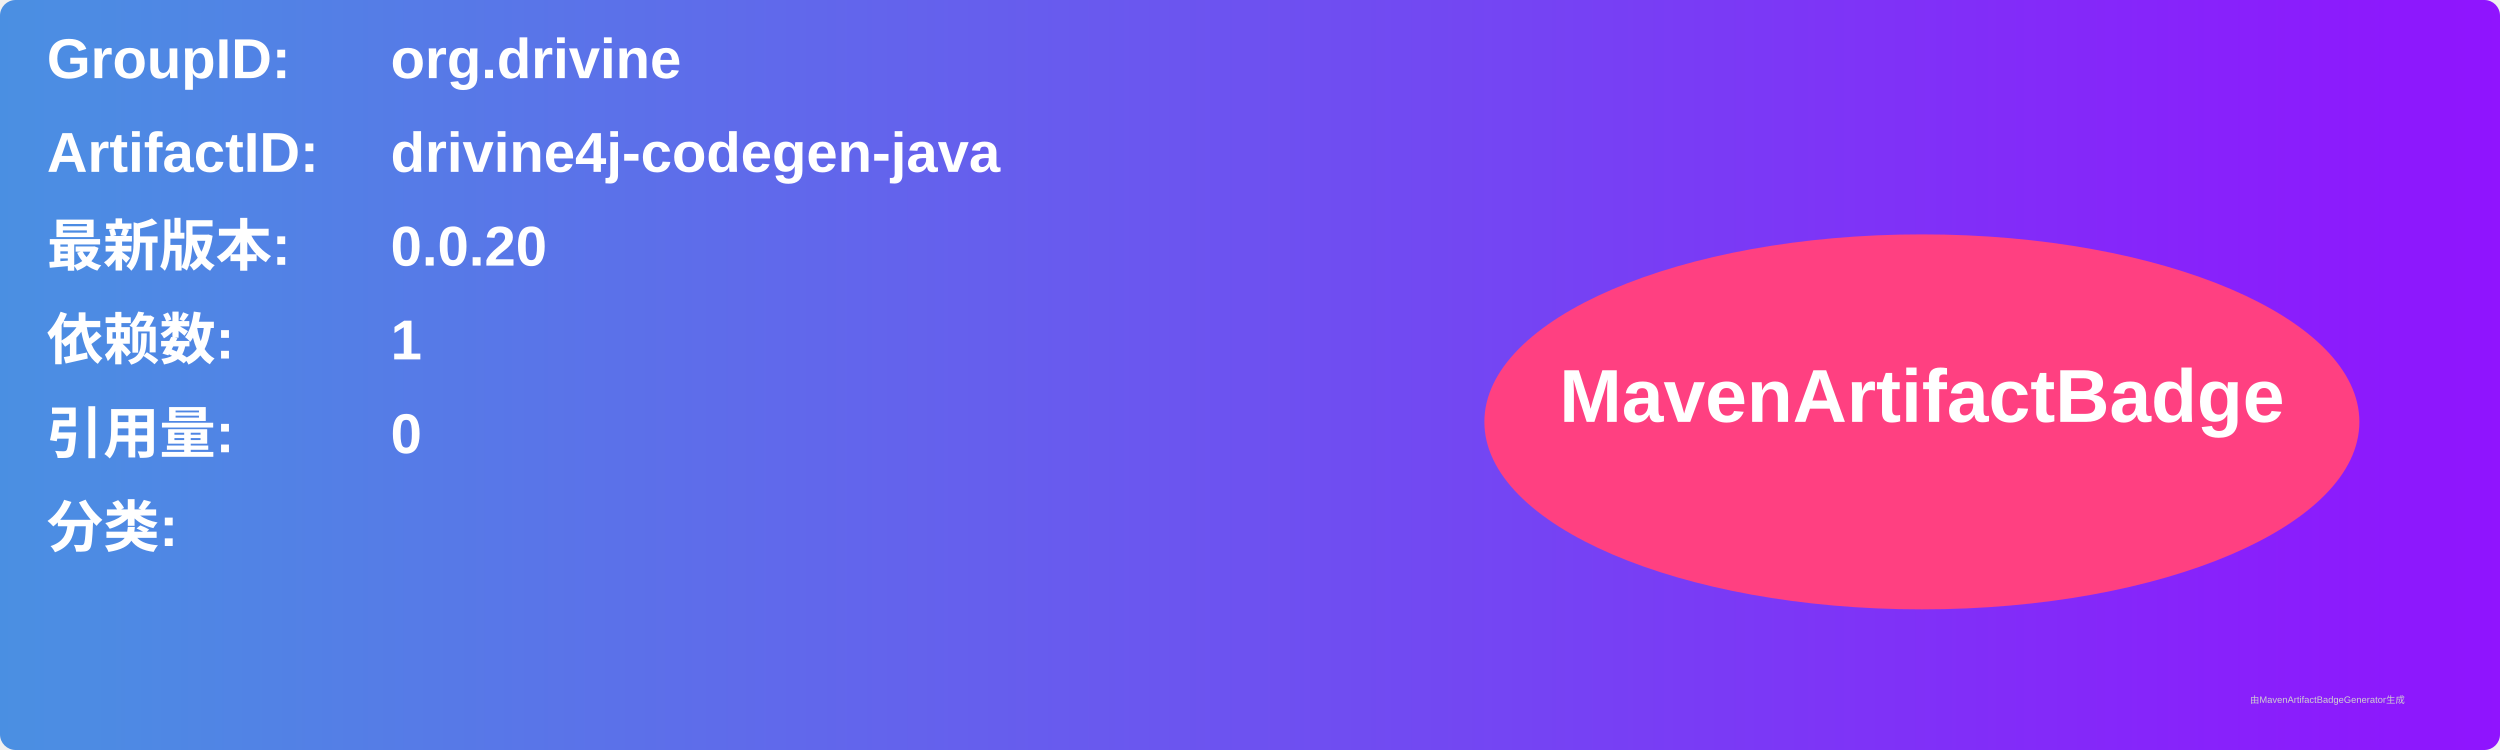
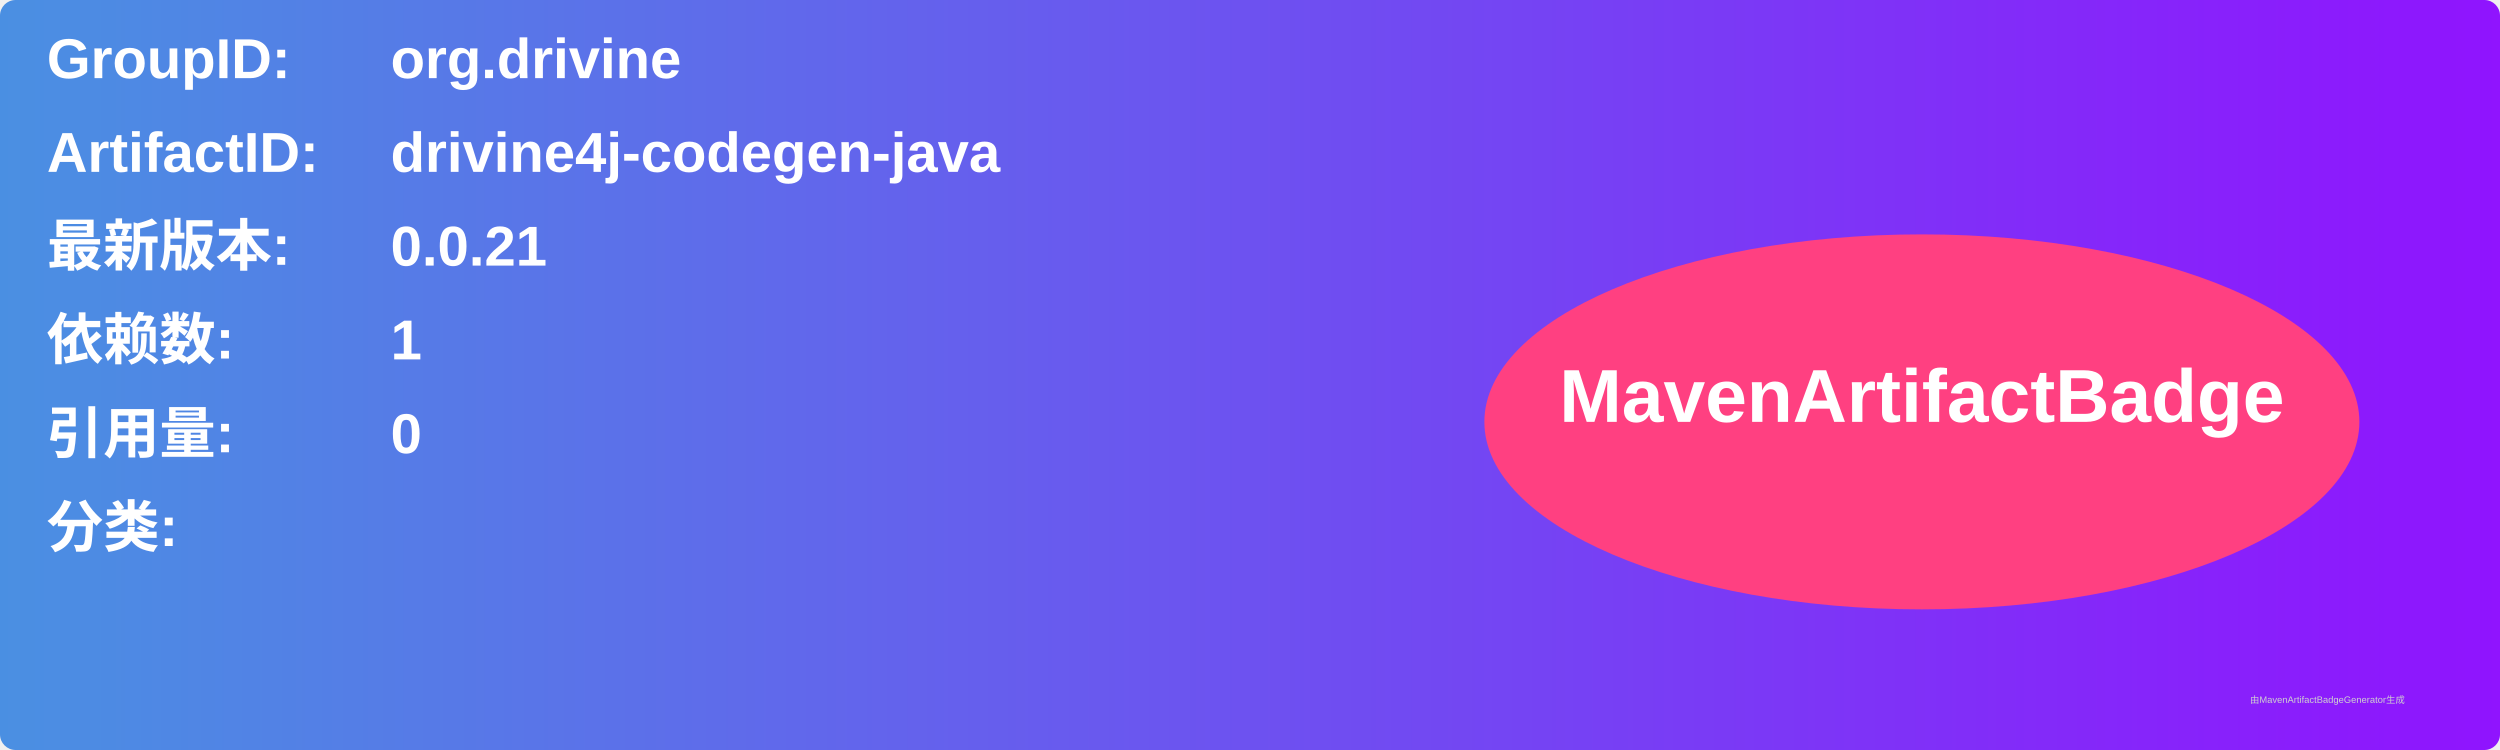
<svg xmlns="http://www.w3.org/2000/svg" width="800" height="240" viewBox="0 0 800 240">
  <linearGradient id="grad" x1="0%" y1="0%" x2="100%" y2="0%">
    <stop offset="0%" stop-color="#4a90e2" />
    <stop offset="100%" stop-color="#9013fe" />
  </linearGradient>
  <rect width="100%" height="100%" rx="5" ry="5" fill="url(#grad)" />
  <g transform="translate(15, 15)">
    <text x="0" y="10" font-family="Arial" font-size="18" fill="white" font-weight="bold" width="260">GroupID:</text>
    <text x="110" y="10" font-family="Arial" font-size="18" fill="white" font-weight="bold" width="460">org.drivine</text>
    <text x="0" y="40" font-family="Arial" font-size="18" fill="white" font-weight="bold" width="260">ArtifactID:</text>
    <text x="110" y="40" font-family="Arial" font-size="18" fill="white" font-weight="bold" width="460">drivine4j-codegen-java</text>
    <text x="0" y="70" font-family="Arial" font-size="18" fill="white" font-weight="bold">最新版本:</text>
    <text x="110" y="70" font-family="Arial" font-size="18" fill="white" font-weight="bold">
-       <tspan font-weight="bold">0.0.20</tspan>
+       <tspan font-weight="bold">0.0.21</tspan>
    </text>
    <text x="0" y="100" font-family="Arial" font-size="18" fill="white" font-weight="bold">依赖数: </text>
    <text x="110" y="100" font-family="Arial" font-size="18" fill="white">
      <tspan font-weight="bold">1</tspan>
    </text>
    <text x="0" y="130" font-family="Arial" font-size="18" fill="white" font-weight="bold">引用量: </text>
    <text x="110" y="130" font-family="Arial" font-size="18" fill="white">
      <tspan font-weight="bold">0</tspan>
    </text>
    <text x="0" y="160" font-family="Arial" font-size="18" fill="white" font-weight="bold">分类:</text>
    <text x="10" y="190" font-family="Arial" font-size="10" fill="white">
      <tspan font-weight="bold" />
    </text>
    <ellipse cx="600" cy="120" rx="140" ry="60" fill="#ff4081" />
    <text x="600" y="120" text-anchor="middle" font-family="Arial" font-size="24" fill="white" font-weight="bold">MavenArtifactBadge</text>
  </g>
  <text x="720" y="225" font-family="Arial" font-size="3" fill="#d0d0d0">由MavenArtifactBadgeGenerator生成</text>
</svg>
